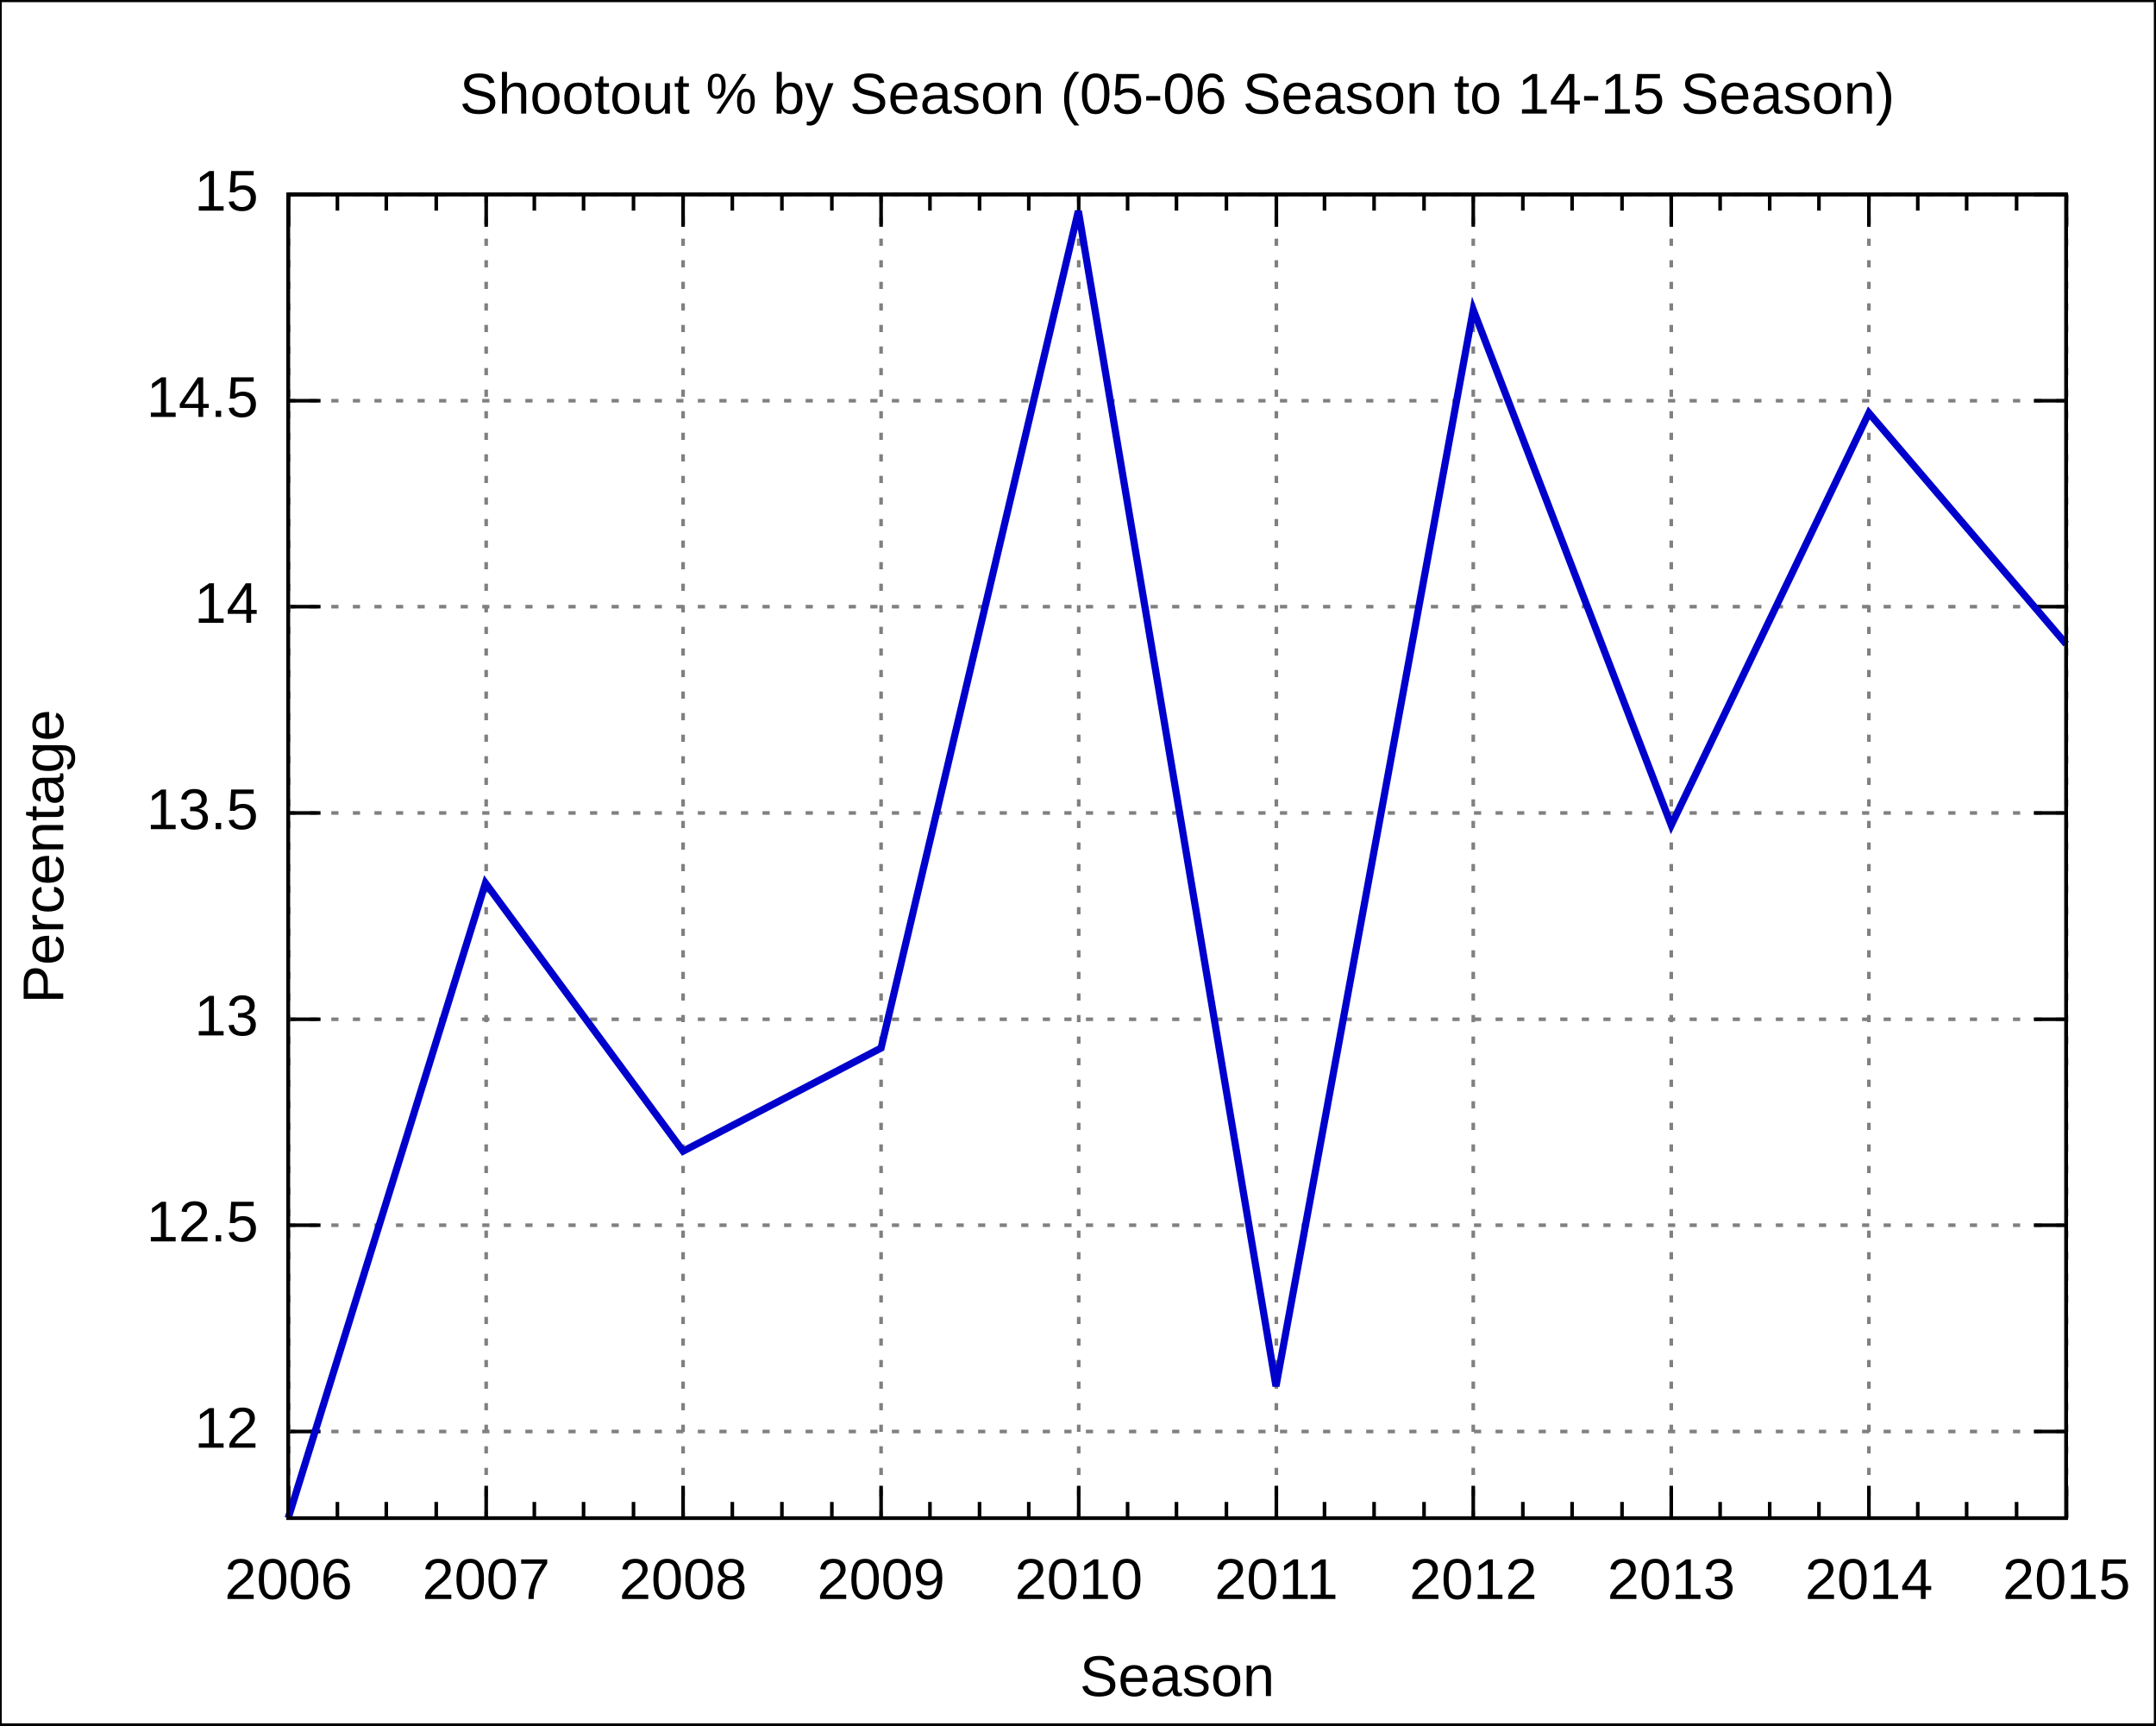
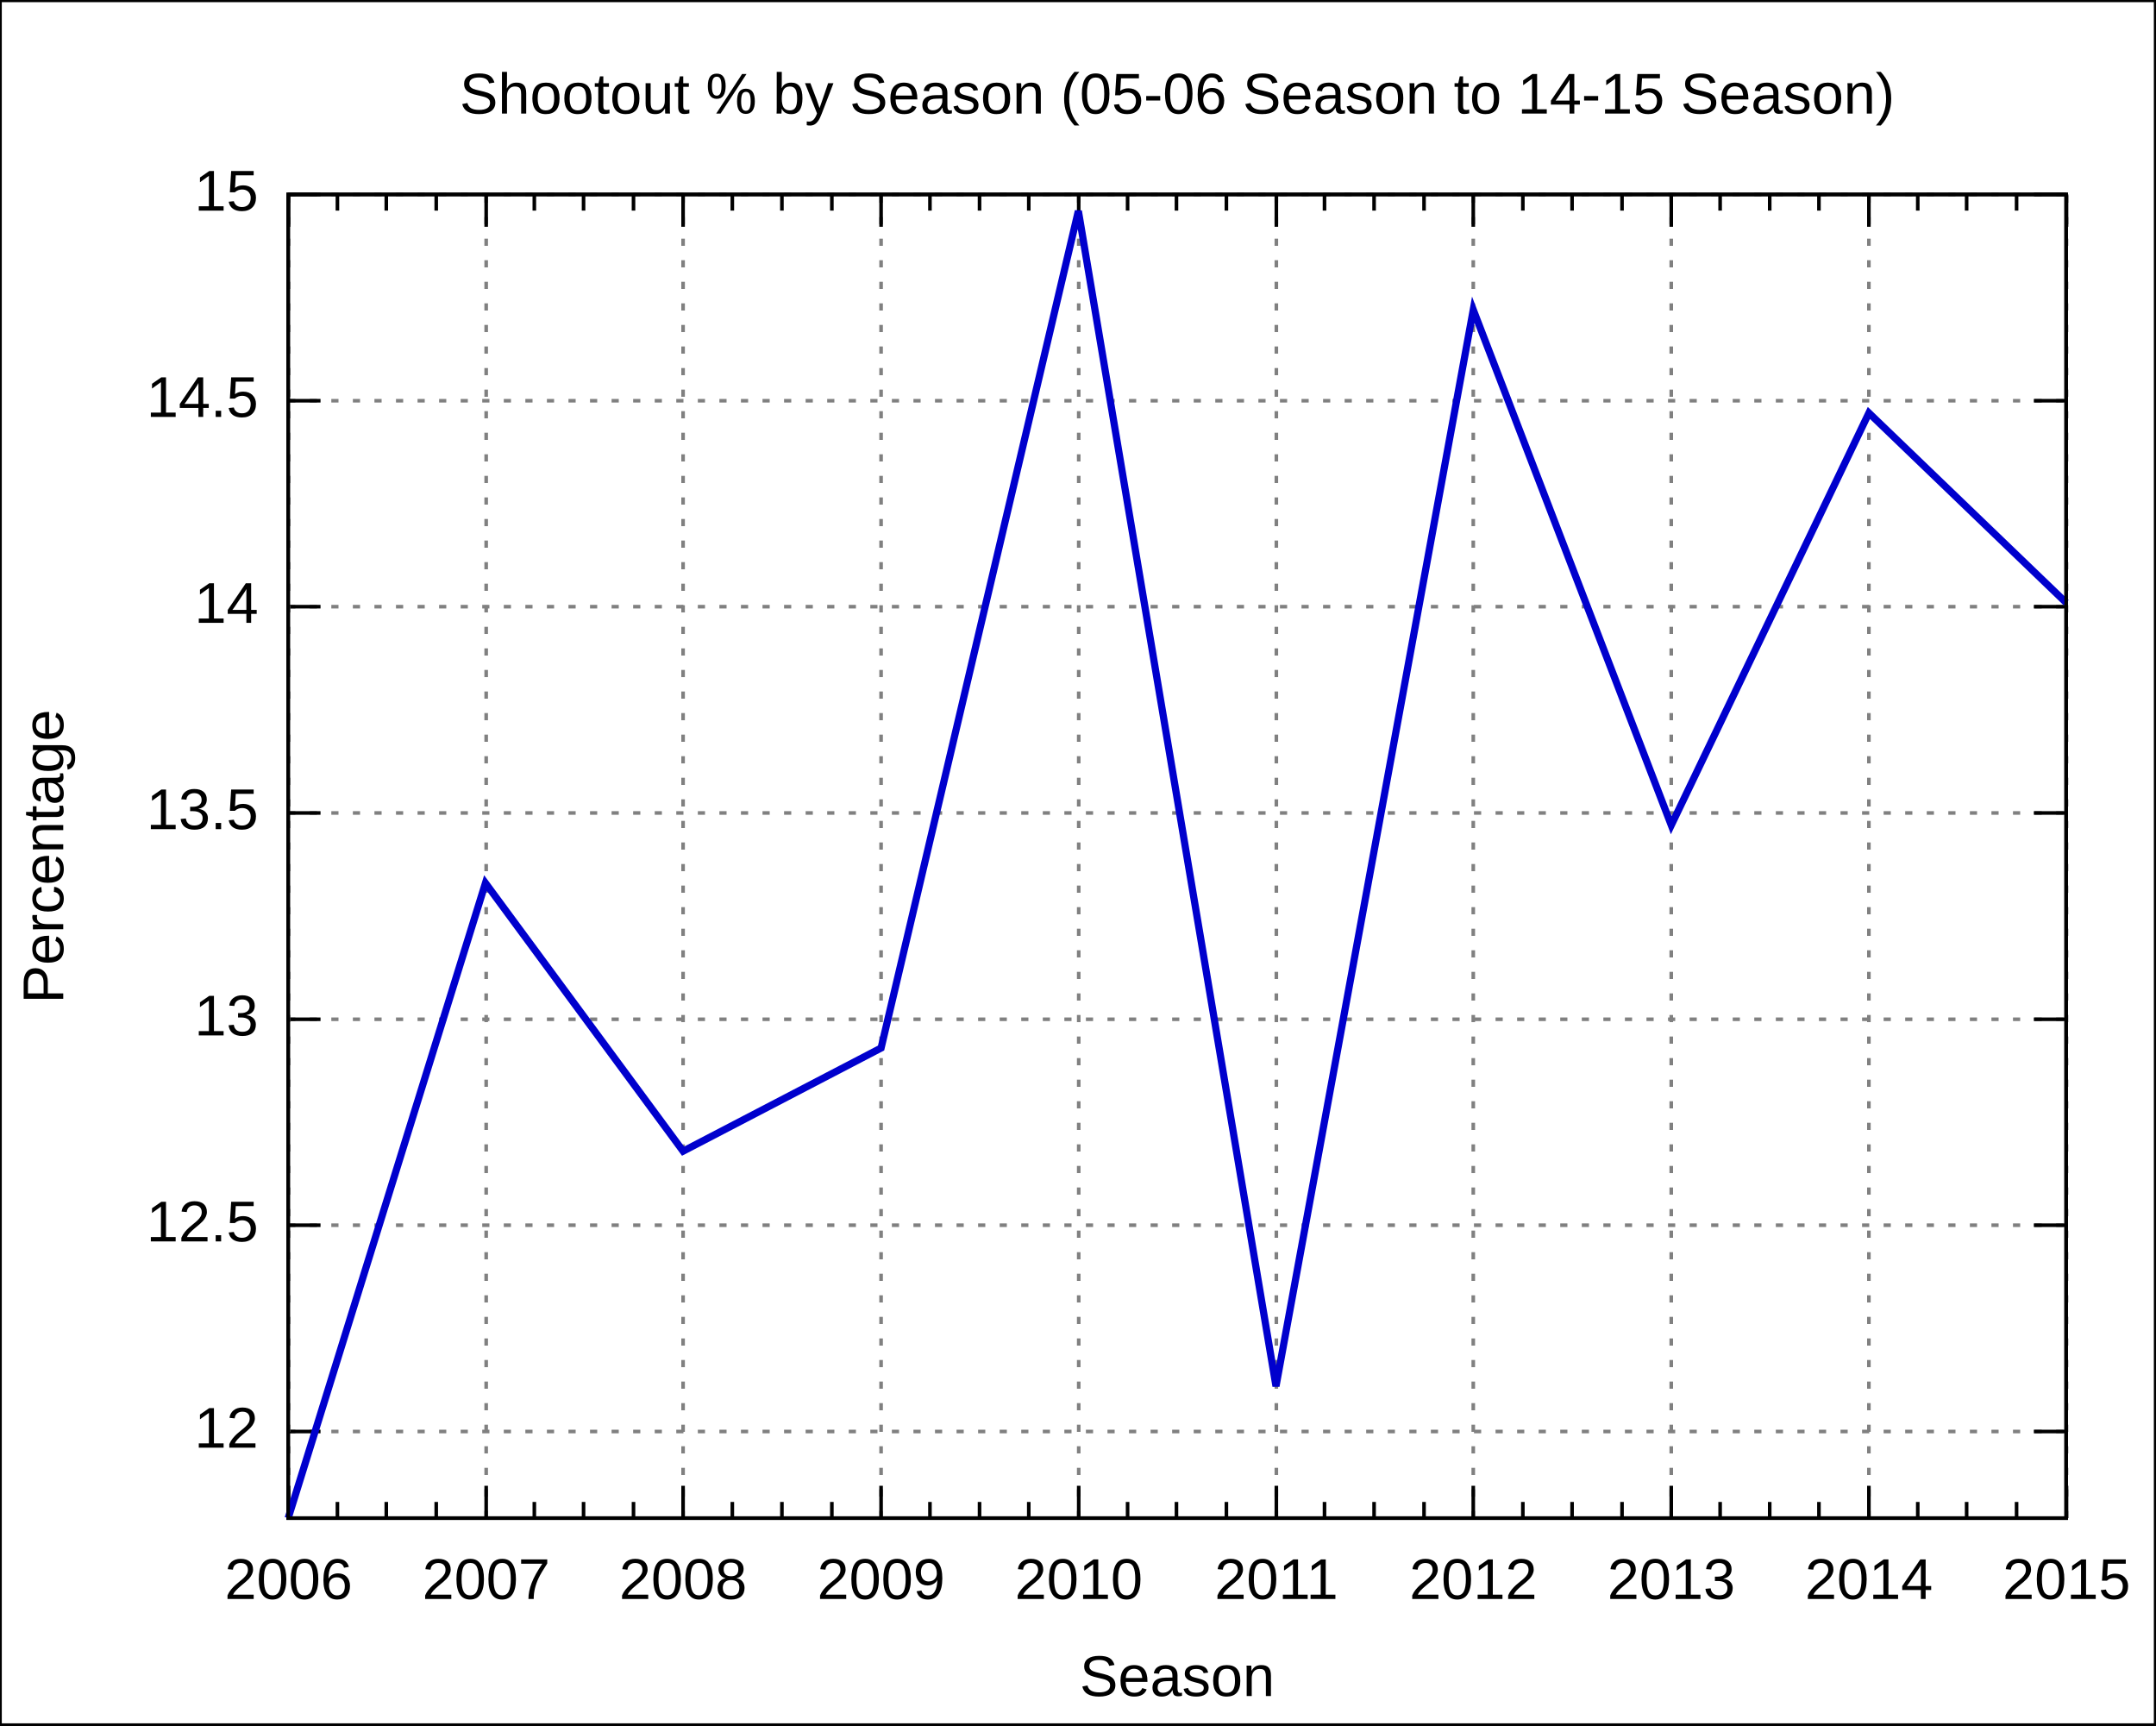
<svg xmlns="http://www.w3.org/2000/svg" xmlns:xlink="http://www.w3.org/1999/xlink" width="600" height="480" viewBox="0 0 600 480">
  <g id="gnuplot_canvas">
    <rect x="0" y="0" width="600" height="480" fill="none" />
    <defs>
      <circle id="gpDot" r="0.5" stroke-width="0.5" />
      <path id="gpPt0" stroke-width="0.222" stroke="currentColor" d="M-1,0 h2 M0,-1 v2" />
      <path id="gpPt1" stroke-width="0.222" stroke="currentColor" d="M-1,-1 L1,1 M1,-1 L-1,1" />
      <path id="gpPt2" stroke-width="0.222" stroke="currentColor" d="M-1,0 L1,0 M0,-1 L0,1 M-1,-1 L1,1 M-1,1 L1,-1" />
      <rect id="gpPt3" stroke-width="0.222" stroke="currentColor" x="-1" y="-1" width="2" height="2" />
      <rect id="gpPt4" stroke-width="0.222" stroke="currentColor" fill="currentColor" x="-1" y="-1" width="2" height="2" />
      <circle id="gpPt5" stroke-width="0.222" stroke="currentColor" cx="0" cy="0" r="1" />
      <use xlink:href="#gpPt5" id="gpPt6" fill="currentColor" stroke="none" />
      <path id="gpPt7" stroke-width="0.222" stroke="currentColor" d="M0,-1.33 L-1.33,0.67 L1.33,0.67 z" />
      <use xlink:href="#gpPt7" id="gpPt8" fill="currentColor" stroke="none" />
      <use xlink:href="#gpPt7" id="gpPt9" stroke="currentColor" transform="rotate(180)" />
      <use xlink:href="#gpPt9" id="gpPt10" fill="currentColor" stroke="none" />
      <use xlink:href="#gpPt3" id="gpPt11" stroke="currentColor" transform="rotate(45)" />
      <use xlink:href="#gpPt11" id="gpPt12" fill="currentColor" stroke="none" />
    </defs>
    <g style="fill:none; color:white; stroke:currentColor; stroke-width:1.00; stroke-linecap:butt; stroke-linejoin:miter">
</g>
    <g style="fill:none; color:black; stroke:currentColor; stroke-width:1.00; stroke-linecap:butt; stroke-linejoin:miter">
      <g style="stroke:none; shape-rendering:crispEdges">
        <polygon fill="rgb(255, 255, 255)" points="0.0,480.0 599.9,480.0 599.9,0.1 0.0,0.1 " />
      </g>
      <path stroke="black" d="M0.0,480.0 L0.0,0.1 L599.9,0.1 L599.9,480.0 L0.0,480.0  " />
    </g>
    <g style="fill:none; color:gray; stroke:currentColor; stroke-width:1.00; stroke-linecap:butt; stroke-linejoin:miter">
      <path stroke="gray" stroke-dasharray=" 2,4" class="gridline" d="M80.2,398.3 L575.0,398.3  " />
    </g>
    <g style="fill:none; color:black; stroke:currentColor; stroke-width:1.00; stroke-linecap:butt; stroke-linejoin:miter">
      <path stroke="black" d="M80.2,398.3 L89.2,398.3 M575.0,398.3 L566.0,398.3  " />
      <g transform="translate(71.9,402.8)" style="stroke:none; fill:black; font-family:Arial; font-size:12.00pt; text-anchor:end">
        <text> 12</text>
      </g>
    </g>
    <g style="fill:none; color:gray; stroke:currentColor; stroke-width:1.00; stroke-linecap:butt; stroke-linejoin:miter">
      <path stroke="gray" stroke-dasharray=" 2,4" class="gridline" d="M80.2,340.9 L575.0,340.9  " />
    </g>
    <g style="fill:none; color:black; stroke:currentColor; stroke-width:1.00; stroke-linecap:butt; stroke-linejoin:miter">
      <path stroke="black" d="M80.2,340.9 L89.2,340.9 M575.0,340.9 L566.0,340.9  " />
      <g transform="translate(71.9,345.4)" style="stroke:none; fill:black; font-family:Arial; font-size:12.00pt; text-anchor:end">
        <text> 12.5</text>
      </g>
    </g>
    <g style="fill:none; color:gray; stroke:currentColor; stroke-width:1.00; stroke-linecap:butt; stroke-linejoin:miter">
      <path stroke="gray" stroke-dasharray=" 2,4" class="gridline" d="M80.2,283.6 L575.0,283.6  " />
    </g>
    <g style="fill:none; color:black; stroke:currentColor; stroke-width:1.00; stroke-linecap:butt; stroke-linejoin:miter">
      <path stroke="black" d="M80.2,283.6 L89.2,283.6 M575.0,283.6 L566.0,283.6  " />
      <g transform="translate(71.9,288.1)" style="stroke:none; fill:black; font-family:Arial; font-size:12.00pt; text-anchor:end">
        <text> 13</text>
      </g>
    </g>
    <g style="fill:none; color:gray; stroke:currentColor; stroke-width:1.00; stroke-linecap:butt; stroke-linejoin:miter">
      <path stroke="gray" stroke-dasharray=" 2,4" class="gridline" d="M80.2,226.2 L575.0,226.2  " />
    </g>
    <g style="fill:none; color:black; stroke:currentColor; stroke-width:1.00; stroke-linecap:butt; stroke-linejoin:miter">
      <path stroke="black" d="M80.2,226.2 L89.2,226.2 M575.0,226.2 L566.0,226.2  " />
      <g transform="translate(71.9,230.7)" style="stroke:none; fill:black; font-family:Arial; font-size:12.00pt; text-anchor:end">
        <text> 13.5</text>
      </g>
    </g>
    <g style="fill:none; color:gray; stroke:currentColor; stroke-width:1.00; stroke-linecap:butt; stroke-linejoin:miter">
      <path stroke="gray" stroke-dasharray=" 2,4" class="gridline" d="M80.2,168.8 L575.0,168.8  " />
    </g>
    <g style="fill:none; color:black; stroke:currentColor; stroke-width:1.00; stroke-linecap:butt; stroke-linejoin:miter">
      <path stroke="black" d="M80.2,168.8 L89.2,168.8 M575.0,168.8 L566.0,168.8  " />
      <g transform="translate(71.9,173.3)" style="stroke:none; fill:black; font-family:Arial; font-size:12.00pt; text-anchor:end">
        <text> 14</text>
      </g>
    </g>
    <g style="fill:none; color:gray; stroke:currentColor; stroke-width:1.00; stroke-linecap:butt; stroke-linejoin:miter">
      <path stroke="gray" stroke-dasharray=" 2,4" class="gridline" d="M80.2,111.5 L575.0,111.5  " />
    </g>
    <g style="fill:none; color:black; stroke:currentColor; stroke-width:1.00; stroke-linecap:butt; stroke-linejoin:miter">
      <path stroke="black" d="M80.2,111.5 L89.2,111.5 M575.0,111.5 L566.0,111.5  " />
      <g transform="translate(71.9,116.0)" style="stroke:none; fill:black; font-family:Arial; font-size:12.00pt; text-anchor:end">
        <text> 14.5</text>
      </g>
    </g>
    <g style="fill:none; color:gray; stroke:currentColor; stroke-width:1.00; stroke-linecap:butt; stroke-linejoin:miter">
      <path stroke="gray" stroke-dasharray=" 2,4" class="gridline" d="M80.2,54.1 L575.0,54.1  " />
    </g>
    <g style="fill:none; color:black; stroke:currentColor; stroke-width:1.00; stroke-linecap:butt; stroke-linejoin:miter">
      <path stroke="black" d="M80.2,54.1 L89.2,54.1 M575.0,54.1 L566.0,54.1  " />
      <g transform="translate(71.9,58.6)" style="stroke:none; fill:black; font-family:Arial; font-size:12.00pt; text-anchor:end">
        <text> 15</text>
      </g>
    </g>
    <g style="fill:none; color:gray; stroke:currentColor; stroke-width:1.00; stroke-linecap:butt; stroke-linejoin:miter">
      <path stroke="gray" stroke-dasharray=" 2,4" class="gridline" d="M80.3,422.4 L80.3,54.1  " />
    </g>
    <g style="fill:none; color:black; stroke:currentColor; stroke-width:1.00; stroke-linecap:butt; stroke-linejoin:miter">
      <path stroke="black" d="M80.3,422.4 L80.3,413.4 M80.3,54.1 L80.3,63.1  " />
      <g transform="translate(80.3,444.9)" style="stroke:none; fill:black; font-family:Arial; font-size:12.00pt; text-anchor:middle">
        <text>2006</text>
      </g>
      <path stroke="black" d="M93.9,422.4 L93.9,417.9 M93.9,54.1 L93.9,58.6 M107.5,422.4 L107.5,417.9 M107.5,54.1 L107.5,58.6    M121.4,422.4 L121.4,417.9 M121.4,54.1 L121.4,58.6  " />
    </g>
    <g style="fill:none; color:gray; stroke:currentColor; stroke-width:1.00; stroke-linecap:butt; stroke-linejoin:miter">
      <path stroke="gray" stroke-dasharray=" 2,4" class="gridline" d="M135.3,422.4 L135.3,54.1  " />
    </g>
    <g style="fill:none; color:black; stroke:currentColor; stroke-width:1.00; stroke-linecap:butt; stroke-linejoin:miter">
      <path stroke="black" d="M135.3,422.4 L135.3,413.4 M135.3,54.1 L135.3,63.1  " />
      <g transform="translate(135.3,444.9)" style="stroke:none; fill:black; font-family:Arial; font-size:12.00pt; text-anchor:middle">
        <text>2007</text>
      </g>
      <path stroke="black" d="M148.7,422.4 L148.7,417.9 M148.7,54.1 L148.7,58.6 M162.4,422.4 L162.4,417.9 M162.4,54.1 L162.4,58.6    M176.3,422.4 L176.3,417.9 M176.3,54.1 L176.3,58.6  " />
    </g>
    <g style="fill:none; color:gray; stroke:currentColor; stroke-width:1.00; stroke-linecap:butt; stroke-linejoin:miter">
      <path stroke="gray" stroke-dasharray=" 2,4" class="gridline" d="M190.1,422.4 L190.1,54.1  " />
    </g>
    <g style="fill:none; color:black; stroke:currentColor; stroke-width:1.00; stroke-linecap:butt; stroke-linejoin:miter">
      <path stroke="black" d="M190.1,422.4 L190.1,413.4 M190.1,54.1 L190.1,63.1  " />
      <g transform="translate(190.1,444.9)" style="stroke:none; fill:black; font-family:Arial; font-size:12.00pt; text-anchor:middle">
        <text>2008</text>
      </g>
      <path stroke="black" d="M203.8,422.4 L203.8,417.9 M203.8,54.1 L203.8,58.6 M217.6,422.4 L217.6,417.9 M217.6,54.1 L217.6,58.6    M231.5,422.4 L231.5,417.9 M231.5,54.1 L231.5,58.6  " />
    </g>
    <g style="fill:none; color:gray; stroke:currentColor; stroke-width:1.00; stroke-linecap:butt; stroke-linejoin:miter">
      <path stroke="gray" stroke-dasharray=" 2,4" class="gridline" d="M245.2,422.4 L245.2,54.1  " />
    </g>
    <g style="fill:none; color:black; stroke:currentColor; stroke-width:1.00; stroke-linecap:butt; stroke-linejoin:miter">
      <path stroke="black" d="M245.2,422.4 L245.2,413.4 M245.2,54.1 L245.2,63.1  " />
      <g transform="translate(245.2,444.9)" style="stroke:none; fill:black; font-family:Arial; font-size:12.00pt; text-anchor:middle">
        <text>2009</text>
      </g>
      <path stroke="black" d="M258.8,422.4 L258.8,417.9 M258.8,54.1 L258.8,58.6 M272.6,422.4 L272.6,417.9 M272.6,54.1 L272.6,58.6    M286.3,422.4 L286.3,417.9 M286.3,54.1 L286.3,58.6  " />
    </g>
    <g style="fill:none; color:gray; stroke:currentColor; stroke-width:1.00; stroke-linecap:butt; stroke-linejoin:miter">
      <path stroke="gray" stroke-dasharray=" 2,4" class="gridline" d="M300.2,422.4 L300.2,54.1  " />
    </g>
    <g style="fill:none; color:black; stroke:currentColor; stroke-width:1.00; stroke-linecap:butt; stroke-linejoin:miter">
      <path stroke="black" d="M300.2,422.4 L300.2,413.4 M300.2,54.1 L300.2,63.1  " />
      <g transform="translate(300.2,444.9)" style="stroke:none; fill:black; font-family:Arial; font-size:12.00pt; text-anchor:middle">
        <text>2010</text>
      </g>
      <path stroke="black" d="M313.8,422.4 L313.8,417.9 M313.8,54.1 L313.8,58.6 M327.4,422.4 L327.4,417.9 M327.4,54.1 L327.4,58.6    M341.3,422.4 L341.3,417.9 M341.3,54.1 L341.3,58.6  " />
    </g>
    <g style="fill:none; color:gray; stroke:currentColor; stroke-width:1.00; stroke-linecap:butt; stroke-linejoin:miter">
      <path stroke="gray" stroke-dasharray=" 2,4" class="gridline" d="M355.2,422.4 L355.2,54.1  " />
    </g>
    <g style="fill:none; color:black; stroke:currentColor; stroke-width:1.00; stroke-linecap:butt; stroke-linejoin:miter">
      <path stroke="black" d="M355.2,422.4 L355.2,413.4 M355.2,54.1 L355.2,63.1  " />
      <g transform="translate(355.2,444.9)" style="stroke:none; fill:black; font-family:Arial; font-size:12.00pt; text-anchor:middle">
        <text>2011</text>
      </g>
      <path stroke="black" d="M368.6,422.4 L368.6,417.9 M368.6,54.1 L368.6,58.6 M382.4,422.4 L382.4,417.9 M382.4,54.1 L382.4,58.6    M396.3,422.4 L396.3,417.9 M396.3,54.1 L396.3,58.6  " />
    </g>
    <g style="fill:none; color:gray; stroke:currentColor; stroke-width:1.00; stroke-linecap:butt; stroke-linejoin:miter">
      <path stroke="gray" stroke-dasharray=" 2,4" class="gridline" d="M410.0,422.4 L410.0,54.1  " />
    </g>
    <g style="fill:none; color:black; stroke:currentColor; stroke-width:1.00; stroke-linecap:butt; stroke-linejoin:miter">
      <path stroke="black" d="M410.0,422.4 L410.0,413.4 M410.0,54.1 L410.0,63.1  " />
      <g transform="translate(410.0,444.9)" style="stroke:none; fill:black; font-family:Arial; font-size:12.00pt; text-anchor:middle">
        <text>2012</text>
      </g>
      <path stroke="black" d="M423.8,422.4 L423.8,417.9 M423.8,54.1 L423.8,58.6 M437.5,422.4 L437.5,417.9 M437.5,54.1 L437.5,58.6    M451.4,422.4 L451.4,417.9 M451.4,54.1 L451.4,58.6  " />
    </g>
    <g style="fill:none; color:gray; stroke:currentColor; stroke-width:1.00; stroke-linecap:butt; stroke-linejoin:miter">
      <path stroke="gray" stroke-dasharray=" 2,4" class="gridline" d="M465.1,422.4 L465.1,54.1  " />
    </g>
    <g style="fill:none; color:black; stroke:currentColor; stroke-width:1.00; stroke-linecap:butt; stroke-linejoin:miter">
      <path stroke="black" d="M465.1,422.4 L465.1,413.4 M465.1,54.1 L465.1,63.1  " />
      <g transform="translate(465.1,444.9)" style="stroke:none; fill:black; font-family:Arial; font-size:12.00pt; text-anchor:middle">
        <text>2013</text>
      </g>
      <path stroke="black" d="M478.7,422.4 L478.7,417.9 M478.7,54.1 L478.7,58.6 M492.5,422.4 L492.5,417.9 M492.5,54.1 L492.5,58.6    M506.2,422.4 L506.2,417.9 M506.2,54.1 L506.2,58.6  " />
    </g>
    <g style="fill:none; color:gray; stroke:currentColor; stroke-width:1.00; stroke-linecap:butt; stroke-linejoin:miter">
      <path stroke="gray" stroke-dasharray=" 2,4" class="gridline" d="M520.1,422.4 L520.1,63.1 L520.1,54.1  " />
    </g>
    <g style="fill:none; color:black; stroke:currentColor; stroke-width:1.00; stroke-linecap:butt; stroke-linejoin:miter">
      <path stroke="black" d="M520.1,422.4 L520.1,413.4 M520.1,54.1 L520.1,63.1  " />
      <g transform="translate(520.1,444.9)" style="stroke:none; fill:black; font-family:Arial; font-size:12.00pt; text-anchor:middle">
        <text>2014</text>
      </g>
      <path stroke="black" d="M533.7,422.4 L533.7,417.9 M533.7,54.1 L533.7,58.6 M547.3,422.4 L547.3,417.9 M547.3,54.1 L547.3,58.6    M561.2,422.4 L561.2,417.9 M561.2,54.1 L561.2,58.6  " />
    </g>
    <g style="fill:none; color:gray; stroke:currentColor; stroke-width:1.00; stroke-linecap:butt; stroke-linejoin:miter">
      <path stroke="gray" stroke-dasharray=" 2,4" class="gridline" d="M575.1,422.4 L575.1,54.1  " />
    </g>
    <g style="fill:none; color:black; stroke:currentColor; stroke-width:1.00; stroke-linecap:butt; stroke-linejoin:miter">
      <path stroke="black" d="M575.1,422.4 L575.1,413.4 M575.1,54.1 L575.1,63.1  " />
      <g transform="translate(575.1,444.9)" style="stroke:none; fill:black; font-family:Arial; font-size:12.00pt; text-anchor:middle">
        <text>2015</text>
      </g>
      <path stroke="black" d="M80.2,54.1 L80.2,422.4 L575.0,422.4 L575.0,54.1 L80.2,54.1 Z  " />
      <g transform="translate(17.6,238.3) rotate(270)" style="stroke:none; fill:black; font-family:Arial; font-size:12.00pt; text-anchor:middle">
        <text>Percentage</text>
      </g>
      <g transform="translate(327.6,471.9)" style="stroke:none; fill:black; font-family:Arial; font-size:12.00pt; text-anchor:middle">
        <text>Season</text>
      </g>
      <g transform="translate(327.6,31.6)" style="stroke:none; fill:black; font-family:Arial; font-size:12.00pt; text-anchor:middle">
        <text>Shootout % by Season (05-06 Season to 14-15 Season)</text>
      </g>
    </g>
    <g id="gnuplot_plot_1">
      <g style="fill:none; color:white; stroke:black; stroke-width:2.00; stroke-linecap:butt; stroke-linejoin:miter">
</g>
      <g style="fill:none; color:red; stroke:currentColor; stroke-width:2.00; stroke-linecap:butt; stroke-linejoin:miter">
-         <path stroke="rgb(  0,   0, 205)" d="M575.0,179.2 L520.1,114.9 L465.1,229.6 L410.0,86.2 L355.1,385.7 L300.1,58.7 L245.2,291.6 L190.1,320.3    L135.1,245.7 L80.2,422.4  " />
+         <path stroke="rgb(  0,   0, 205)" d="M575.0,167.7 L520.1,114.9 L465.1,229.6 L410.0,86.2 L355.1,385.7 L300.1,58.7 L245.2,291.6 L190.1,320.3    L135.1,245.7 L80.2,422.4  " />
      </g>
    </g>
    <g style="fill:none; color:white; stroke:rgb(  0,   0, 205); stroke-width:1.00; stroke-linecap:butt; stroke-linejoin:miter">
</g>
    <g style="fill:none; color:black; stroke:currentColor; stroke-width:1.00; stroke-linecap:butt; stroke-linejoin:miter">
      <path stroke="black" d="M80.2,54.1 L80.2,422.4 L575.0,422.4 L575.0,54.1 L80.2,54.1 Z  " />
    </g>
  </g>
</svg>
